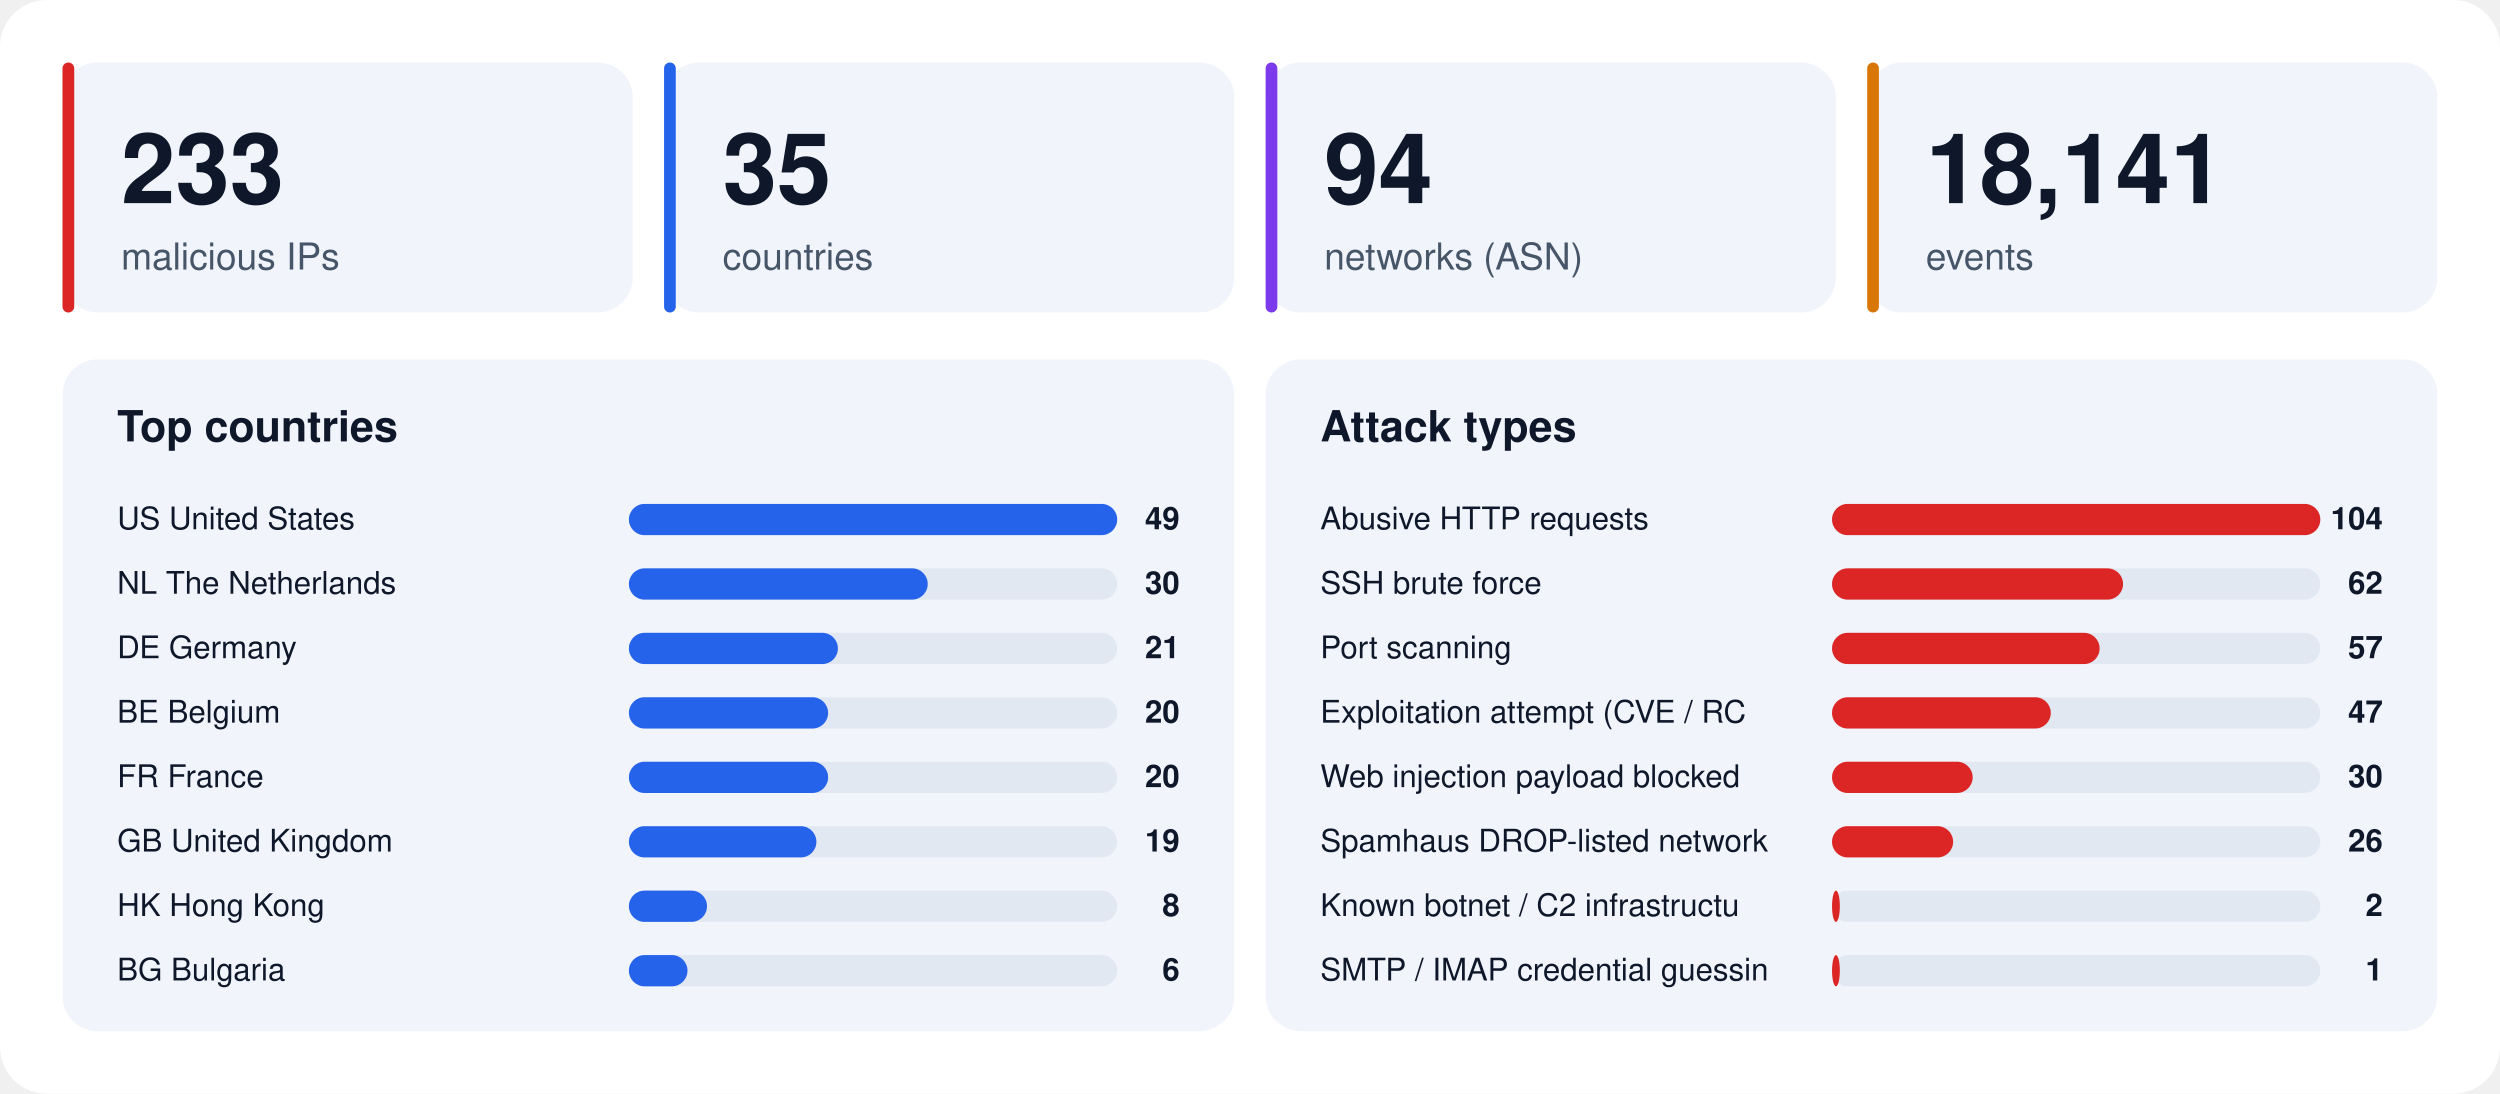
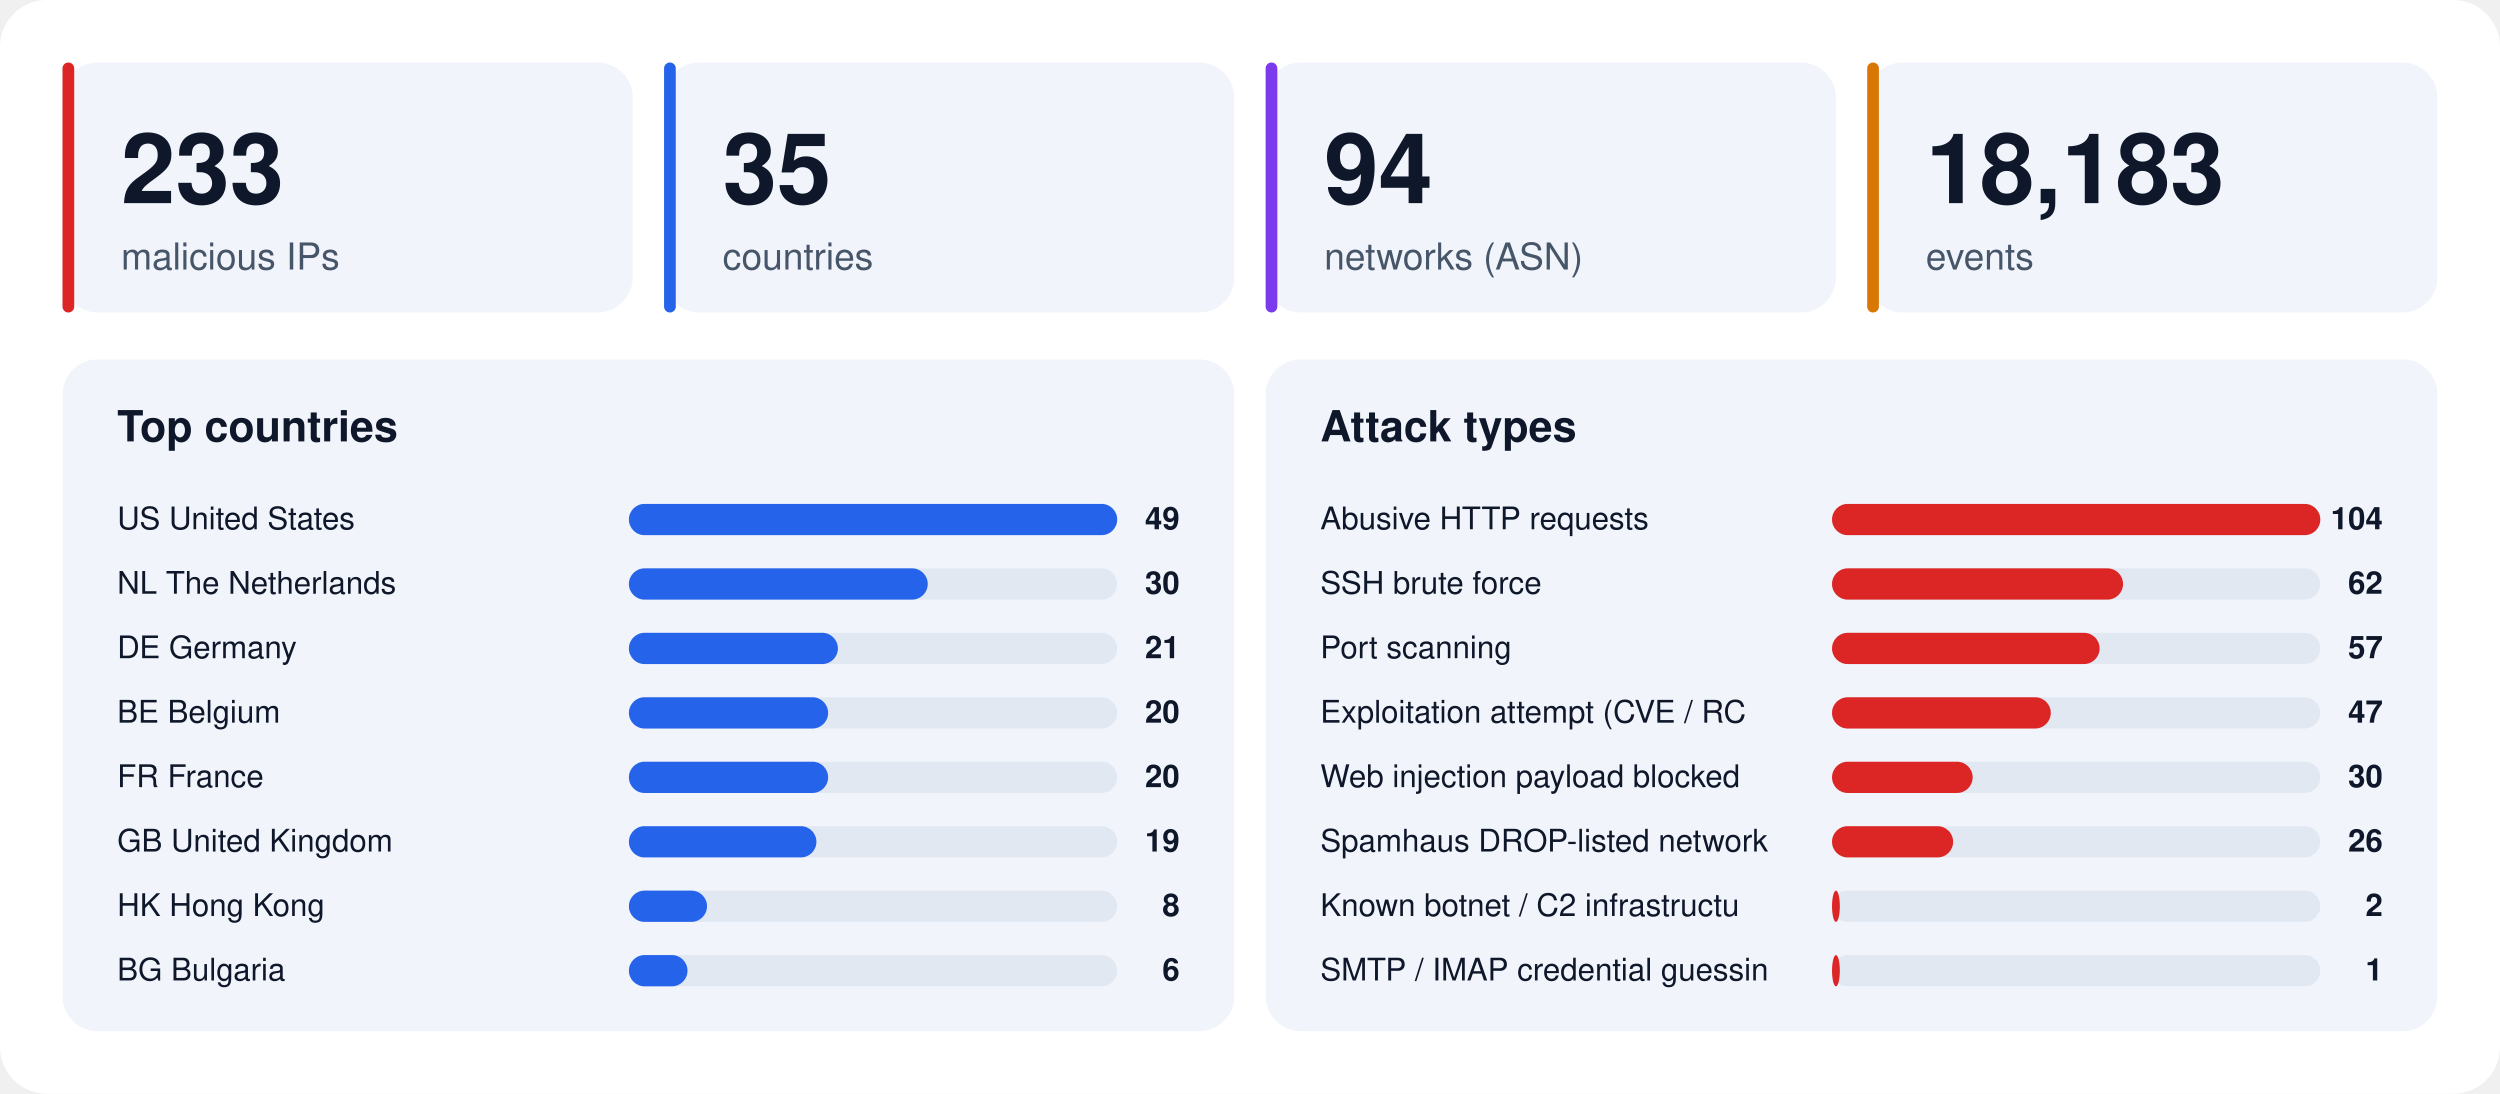
<svg xmlns="http://www.w3.org/2000/svg" width="1280" height="560" viewBox="0 0 1280 560" font-family="-apple-system,BlinkMacSystemFont,'Segoe UI',Helvetica,Arial,sans-serif">
  <rect width="1280" height="560" rx="24" fill="#ffffff" />
  <rect x="32" y="32" width="292" height="128" rx="18" fill="#f1f5fb" />
  <rect x="32" y="32" width="6" height="128" rx="3" fill="#dc2626" />
  <text x="62" y="104" font-size="50" font-weight="800" fill="#0f172a">233</text>
  <text x="62" y="138" font-size="19" fill="#475569">malicious IPs</text>
  <rect x="340" y="32" width="292" height="128" rx="18" fill="#f1f5fb" />
  <rect x="340" y="32" width="6" height="128" rx="3" fill="#2563eb" />
  <text x="370" y="104" font-size="50" font-weight="800" fill="#0f172a">35</text>
  <text x="370" y="138" font-size="19" fill="#475569">countries</text>
  <rect x="648" y="32" width="292" height="128" rx="18" fill="#f1f5fb" />
  <rect x="648" y="32" width="6" height="128" rx="3" fill="#7c3aed" />
  <text x="678" y="104" font-size="50" font-weight="800" fill="#0f172a">94</text>
  <text x="678" y="138" font-size="19" fill="#475569">networks (ASN)</text>
  <rect x="956" y="32" width="292" height="128" rx="18" fill="#f1f5fb" />
  <rect x="956" y="32" width="6" height="128" rx="3" fill="#d97706" />
-   <text x="986" y="104" font-size="50" font-weight="800" fill="#0f172a">18,141</text>
+   <text x="986" y="104" font-size="50" font-weight="800" fill="#0f172a">18,183</text>
  <text x="986" y="138" font-size="19" fill="#475569">events</text>
  <rect x="32" y="184" width="600" height="344" rx="18" fill="#f1f5fb" />
  <text x="60" y="226" font-size="22" font-weight="700" fill="#0f172a">Top countries</text>
  <text x="60" y="271" font-size="16" fill="#0f172a">US  United States</text>
  <rect x="322" y="258" width="250" height="16" rx="8" fill="#e2e8f2" />
  <rect x="322" y="258" width="250" height="16" rx="8" fill="#2563eb" />
  <text x="604" y="271" font-size="16" font-weight="700" text-anchor="end" fill="#0f172a">49</text>
  <text x="60" y="304" font-size="16" fill="#0f172a">NL  The Netherlands</text>
  <rect x="322" y="291" width="250" height="16" rx="8" fill="#e2e8f2" />
  <rect x="322" y="291" width="153" height="16" rx="8" fill="#2563eb" />
  <text x="604" y="304" font-size="16" font-weight="700" text-anchor="end" fill="#0f172a">30</text>
  <text x="60" y="337" font-size="16" fill="#0f172a">DE  Germany</text>
  <rect x="322" y="324" width="250" height="16" rx="8" fill="#e2e8f2" />
  <rect x="322" y="324" width="107" height="16" rx="8" fill="#2563eb" />
  <text x="604" y="337" font-size="16" font-weight="700" text-anchor="end" fill="#0f172a">21</text>
  <text x="60" y="370" font-size="16" fill="#0f172a">BE  Belgium</text>
  <rect x="322" y="357" width="250" height="16" rx="8" fill="#e2e8f2" />
  <rect x="322" y="357" width="102" height="16" rx="8" fill="#2563eb" />
  <text x="604" y="370" font-size="16" font-weight="700" text-anchor="end" fill="#0f172a">20</text>
  <text x="60" y="403" font-size="16" fill="#0f172a">FR  France</text>
  <rect x="322" y="390" width="250" height="16" rx="8" fill="#e2e8f2" />
  <rect x="322" y="390" width="102" height="16" rx="8" fill="#2563eb" />
  <text x="604" y="403" font-size="16" font-weight="700" text-anchor="end" fill="#0f172a">20</text>
  <text x="60" y="436" font-size="16" fill="#0f172a">GB  United Kingdom</text>
  <rect x="322" y="423" width="250" height="16" rx="8" fill="#e2e8f2" />
  <rect x="322" y="423" width="96" height="16" rx="8" fill="#2563eb" />
  <text x="604" y="436" font-size="16" font-weight="700" text-anchor="end" fill="#0f172a">19</text>
  <text x="60" y="469" font-size="16" fill="#0f172a">HK  Hong Kong</text>
  <rect x="322" y="456" width="250" height="16" rx="8" fill="#e2e8f2" />
  <rect x="322" y="456" width="40" height="16" rx="8" fill="#2563eb" />
  <text x="604" y="469" font-size="16" font-weight="700" text-anchor="end" fill="#0f172a">8</text>
  <text x="60" y="502" font-size="16" fill="#0f172a">BG  Bulgaria</text>
  <rect x="322" y="489" width="250" height="16" rx="8" fill="#e2e8f2" />
  <rect x="322" y="489" width="30" height="16" rx="8" fill="#2563eb" />
  <text x="604" y="502" font-size="16" font-weight="700" text-anchor="end" fill="#0f172a">6</text>
  <rect x="648" y="184" width="600" height="344" rx="18" fill="#f1f5fb" />
  <text x="676" y="226" font-size="22" font-weight="700" fill="#0f172a">Attack types</text>
  <text x="676" y="271" font-size="16" fill="#0f172a">Abusive HTTP requests</text>
  <rect x="938" y="258" width="250" height="16" rx="8" fill="#e2e8f2" />
  <rect x="938" y="258" width="250" height="16" rx="8" fill="#dc2626" />
  <text x="1220" y="271" font-size="16" font-weight="700" text-anchor="end" fill="#0f172a">104</text>
  <text x="676" y="304" font-size="16" fill="#0f172a">SSH brute force</text>
  <rect x="938" y="291" width="250" height="16" rx="8" fill="#e2e8f2" />
  <rect x="938" y="291" width="149" height="16" rx="8" fill="#dc2626" />
  <text x="1220" y="304" font-size="16" font-weight="700" text-anchor="end" fill="#0f172a">62</text>
  <text x="676" y="337" font-size="16" fill="#0f172a">Port scanning</text>
  <rect x="938" y="324" width="250" height="16" rx="8" fill="#e2e8f2" />
  <rect x="938" y="324" width="137" height="16" rx="8" fill="#dc2626" />
  <text x="1220" y="337" font-size="16" font-weight="700" text-anchor="end" fill="#0f172a">57</text>
  <text x="676" y="370" font-size="16" fill="#0f172a">Exploitation attempt (CVE / RC</text>
  <rect x="938" y="357" width="250" height="16" rx="8" fill="#e2e8f2" />
  <rect x="938" y="357" width="112" height="16" rx="8" fill="#dc2626" />
  <text x="1220" y="370" font-size="16" font-weight="700" text-anchor="end" fill="#0f172a">47</text>
  <text x="676" y="403" font-size="16" fill="#0f172a">Web injection payload blocked </text>
  <rect x="938" y="390" width="250" height="16" rx="8" fill="#e2e8f2" />
  <rect x="938" y="390" width="72" height="16" rx="8" fill="#dc2626" />
  <text x="1220" y="403" font-size="16" font-weight="700" text-anchor="end" fill="#0f172a">30</text>
  <text x="676" y="436" font-size="16" fill="#0f172a">Spamhaus DROP-listed network</text>
  <rect x="938" y="423" width="250" height="16" rx="8" fill="#e2e8f2" />
  <rect x="938" y="423" width="62" height="16" rx="8" fill="#dc2626" />
  <text x="1220" y="436" font-size="16" font-weight="700" text-anchor="end" fill="#0f172a">26</text>
  <text x="676" y="469" font-size="16" fill="#0f172a">Known botnet / C2 infrastructu</text>
  <rect x="938" y="456" width="250" height="16" rx="8" fill="#e2e8f2" />
  <rect x="938" y="456" width="4" height="16" rx="8" fill="#dc2626" />
  <text x="1220" y="469" font-size="16" font-weight="700" text-anchor="end" fill="#0f172a">2</text>
  <text x="676" y="502" font-size="16" fill="#0f172a">SMTP / IMAP credential guessin</text>
  <rect x="938" y="489" width="250" height="16" rx="8" fill="#e2e8f2" />
  <rect x="938" y="489" width="4" height="16" rx="8" fill="#dc2626" />
  <text x="1220" y="502" font-size="16" font-weight="700" text-anchor="end" fill="#0f172a">1</text>
</svg>
